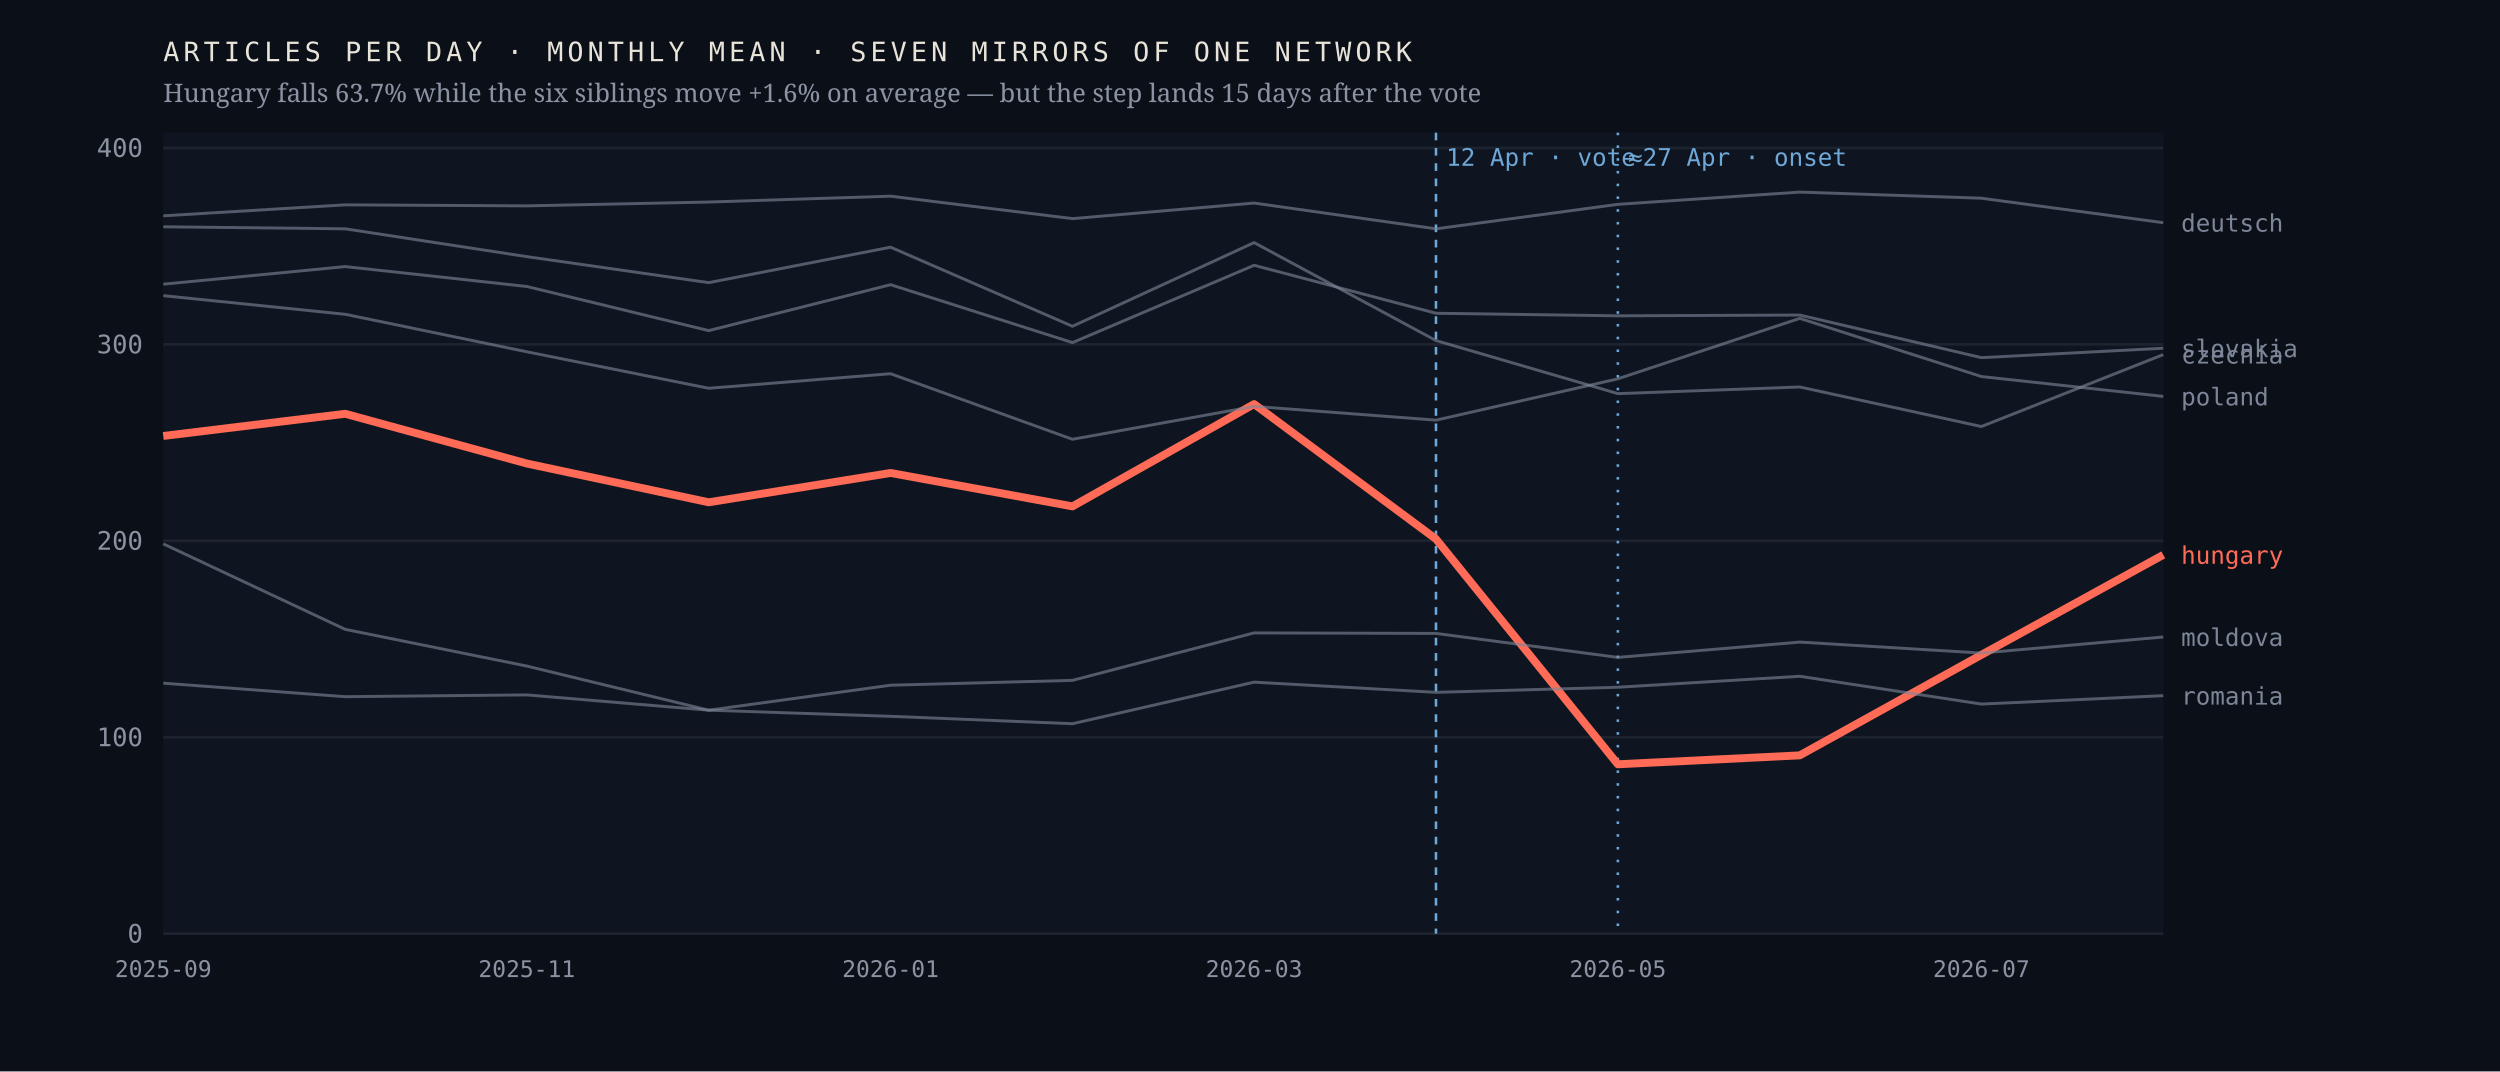
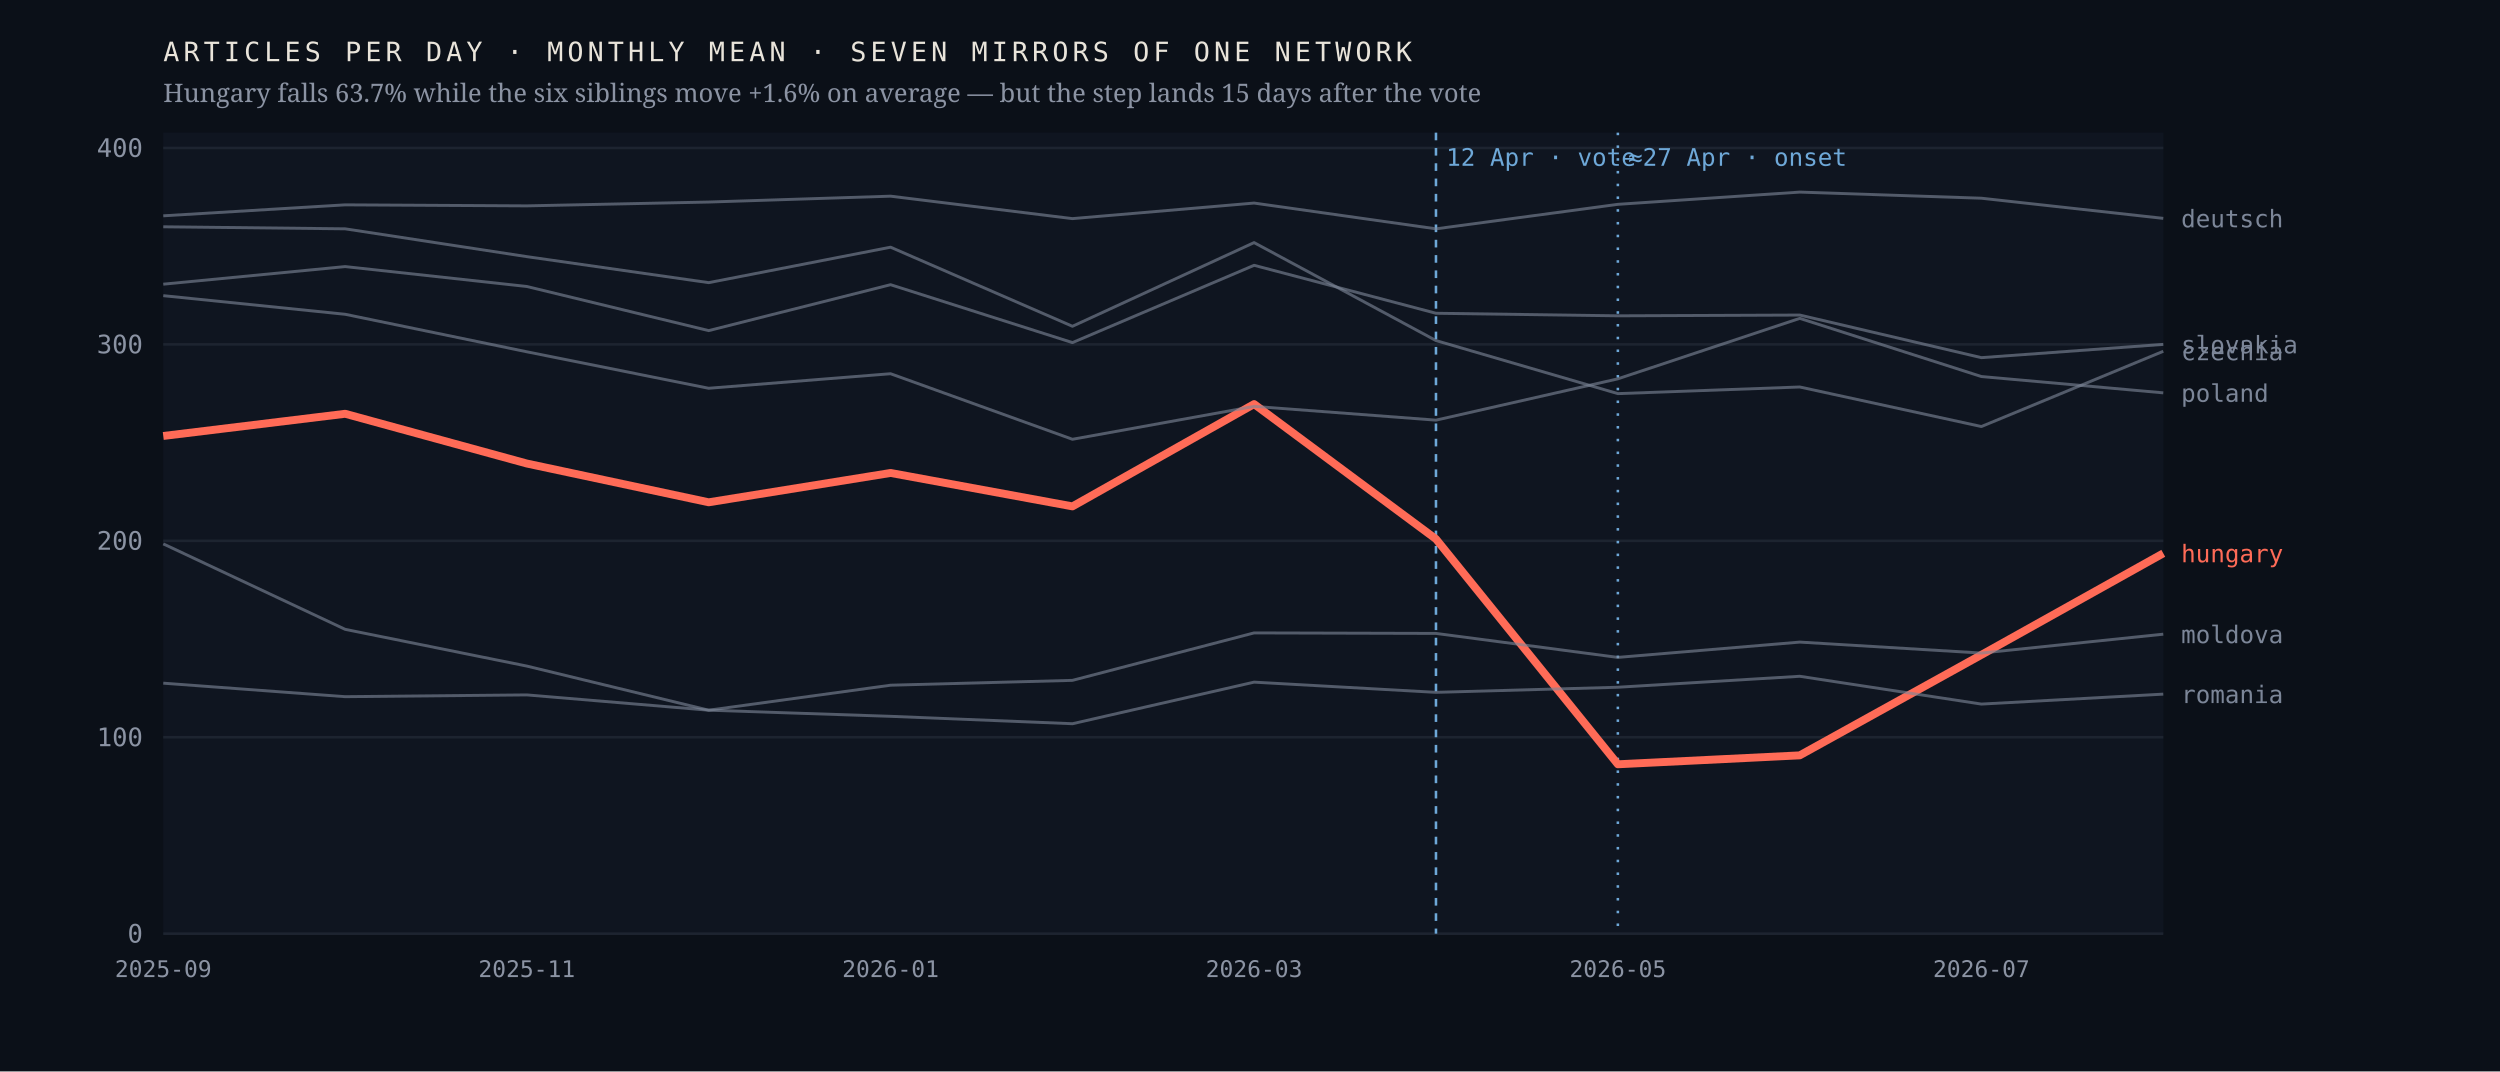
<svg xmlns="http://www.w3.org/2000/svg" viewBox="0 0 980 420" width="980" height="420" role="img" aria-label="Monthly output of seven mirrors of one network; the Hungarian line falls 63.7% after April 2026 while the six others hold roughly flat">
  <rect width="980" height="420" fill="#0b1018" />
  <rect x="64" y="52" width="784" height="314" fill="#0f1520" />
  <line x1="64" y1="366.0" x2="848" y2="366.0" stroke="#1d2430" stroke-width="1" />
  <text x="56.0" y="369.5" font-family="ui-monospace,'IBM Plex Mono',Menlo,monospace" font-size="10" font-weight="400" letter-spacing="0" fill="#8b93a3" text-anchor="end">0</text>
  <line x1="64" y1="289.0" x2="848" y2="289.0" stroke="#1d2430" stroke-width="1" />
  <text x="56.0" y="292.5" font-family="ui-monospace,'IBM Plex Mono',Menlo,monospace" font-size="10" font-weight="400" letter-spacing="0" fill="#8b93a3" text-anchor="end">100</text>
  <line x1="64" y1="212.0" x2="848" y2="212.0" stroke="#1d2430" stroke-width="1" />
  <text x="56.0" y="215.5" font-family="ui-monospace,'IBM Plex Mono',Menlo,monospace" font-size="10" font-weight="400" letter-spacing="0" fill="#8b93a3" text-anchor="end">200</text>
  <line x1="64" y1="135.0" x2="848" y2="135.0" stroke="#1d2430" stroke-width="1" />
  <text x="56.0" y="138.5" font-family="ui-monospace,'IBM Plex Mono',Menlo,monospace" font-size="10" font-weight="400" letter-spacing="0" fill="#8b93a3" text-anchor="end">300</text>
  <line x1="64" y1="58.0" x2="848" y2="58.0" stroke="#1d2430" stroke-width="1" />
  <text x="56.0" y="61.5" font-family="ui-monospace,'IBM Plex Mono',Menlo,monospace" font-size="10" font-weight="400" letter-spacing="0" fill="#8b93a3" text-anchor="end">400</text>
  <line x1="562.9" y1="52" x2="562.9" y2="366" stroke="#6ea8d8" stroke-width="1" stroke-dasharray="3 3" />
  <text x="566.9" y="65.0" font-family="ui-monospace,'IBM Plex Mono',Menlo,monospace" font-size="9.5" font-weight="400" letter-spacing="0" fill="#6ea8d8" text-anchor="start">12 Apr · vote</text>
  <line x1="634.2" y1="52" x2="634.2" y2="366" stroke="#6ea8d8" stroke-width="1" stroke-dasharray="1 4" />
  <text x="638.2" y="65.0" font-family="ui-monospace,'IBM Plex Mono',Menlo,monospace" font-size="9.5" font-weight="400" letter-spacing="0" fill="#6ea8d8" text-anchor="start">≈27 Apr · onset</text>
-   <polyline points="64.0,170.9 135.3,162.2 206.5,181.7 277.8,196.9 349.1,185.4 420.4,198.5 491.6,158.4 562.9,211.3 634.2,299.6 705.5,296.1 776.7,256.7 848.0,217.5" fill="none" stroke="#ff6b57" stroke-width="3.1" stroke-opacity="1" stroke-linejoin="round" />
-   <text x="855.0" y="221.0" font-family="ui-monospace,'IBM Plex Mono',Menlo,monospace" font-size="9.5" font-weight="500" letter-spacing="0" fill="#ff6b57" text-anchor="start">hungary</text>
-   <polyline points="64.0,88.9 135.3,89.7 206.5,100.6 277.8,110.8 349.1,96.9 420.4,127.9 491.6,95.1 562.9,133.5 634.2,154.3 705.5,151.7 776.7,167.2 848.0,139.0" fill="none" stroke="#7c8698" stroke-width="1.15" stroke-opacity="0.62" stroke-linejoin="round" />
-   <text x="855.0" y="142.5" font-family="ui-monospace,'IBM Plex Mono',Menlo,monospace" font-size="9.5" font-weight="400" letter-spacing="0" fill="#7c8698" text-anchor="start">czechia</text>
-   <polyline points="64.0,84.6 135.3,80.3 206.5,80.7 277.8,79.2 349.1,76.9 420.4,85.7 491.6,79.6 562.9,89.7 634.2,80.1 705.5,75.3 776.7,77.7 848.0,87.3" fill="none" stroke="#7c8698" stroke-width="1.15" stroke-opacity="0.62" stroke-linejoin="round" />
-   <text x="855.0" y="90.8" font-family="ui-monospace,'IBM Plex Mono',Menlo,monospace" font-size="9.5" font-weight="400" letter-spacing="0" fill="#7c8698" text-anchor="start">deutsch</text>
-   <polyline points="64.0,213.2 135.3,246.7 206.5,261.1 277.8,278.4 349.1,268.6 420.4,266.7 491.6,248.1 562.9,248.3 634.2,257.7 705.5,251.7 776.7,256.0 848.0,249.7" fill="none" stroke="#7c8698" stroke-width="1.15" stroke-opacity="0.62" stroke-linejoin="round" />
-   <text x="855.0" y="253.2" font-family="ui-monospace,'IBM Plex Mono',Menlo,monospace" font-size="9.5" font-weight="400" letter-spacing="0" fill="#7c8698" text-anchor="start">moldova</text>
-   <polyline points="64.0,115.9 135.3,123.2 206.5,137.9 277.8,152.2 349.1,146.5 420.4,172.2 491.6,159.3 562.9,164.7 634.2,148.5 705.5,124.8 776.7,147.6 848.0,155.4" fill="none" stroke="#7c8698" stroke-width="1.15" stroke-opacity="0.62" stroke-linejoin="round" />
-   <text x="855.0" y="158.9" font-family="ui-monospace,'IBM Plex Mono',Menlo,monospace" font-size="9.5" font-weight="400" letter-spacing="0" fill="#7c8698" text-anchor="start">poland</text>
-   <polyline points="64.0,267.8 135.3,273.1 206.5,272.4 277.8,278.4 349.1,280.8 420.4,283.7 491.6,267.4 562.9,271.4 634.2,269.4 705.5,265.1 776.7,276.0 848.0,272.7" fill="none" stroke="#7c8698" stroke-width="1.15" stroke-opacity="0.62" stroke-linejoin="round" />
-   <text x="855.0" y="276.2" font-family="ui-monospace,'IBM Plex Mono',Menlo,monospace" font-size="9.5" font-weight="400" letter-spacing="0" fill="#7c8698" text-anchor="start">romania</text>
-   <polyline points="64.0,111.4 135.3,104.5 206.5,112.3 277.8,129.6 349.1,111.6 420.4,134.3 491.6,104.0 562.9,122.8 634.2,123.8 705.5,123.5 776.7,140.2 848.0,136.5" fill="none" stroke="#7c8698" stroke-width="1.15" stroke-opacity="0.62" stroke-linejoin="round" />
-   <text x="855.0" y="140.0" font-family="ui-monospace,'IBM Plex Mono',Menlo,monospace" font-size="9.5" font-weight="400" letter-spacing="0" fill="#7c8698" text-anchor="start">slovakia</text>
+   <polyline points="64.0,170.9 135.3,162.2 206.5,181.7 277.8,196.9 349.1,185.4 420.4,198.5 491.6,158.4 562.9,211.3 634.2,299.6 705.5,296.1 776.7,256.7 848.0,216.9" fill="none" stroke="#ff6b57" stroke-width="3.1" stroke-opacity="1" stroke-linejoin="round" />
+   <text x="855.0" y="220.4" font-family="ui-monospace,'IBM Plex Mono',Menlo,monospace" font-size="9.5" font-weight="500" letter-spacing="0" fill="#ff6b57" text-anchor="start">hungary</text>
+   <polyline points="64.0,88.9 135.3,89.7 206.5,100.6 277.8,110.8 349.1,96.9 420.4,127.9 491.6,95.1 562.9,133.5 634.2,154.3 705.5,151.7 776.7,167.2 848.0,137.7" fill="none" stroke="#7c8698" stroke-width="1.15" stroke-opacity="0.62" stroke-linejoin="round" />
+   <text x="855.0" y="141.2" font-family="ui-monospace,'IBM Plex Mono',Menlo,monospace" font-size="9.5" font-weight="400" letter-spacing="0" fill="#7c8698" text-anchor="start">czechia</text>
+   <polyline points="64.0,84.6 135.3,80.3 206.5,80.7 277.8,79.2 349.1,76.9 420.4,85.7 491.6,79.6 562.9,89.7 634.2,80.1 705.5,75.3 776.7,77.7 848.0,85.6" fill="none" stroke="#7c8698" stroke-width="1.15" stroke-opacity="0.62" stroke-linejoin="round" />
+   <text x="855.0" y="89.1" font-family="ui-monospace,'IBM Plex Mono',Menlo,monospace" font-size="9.5" font-weight="400" letter-spacing="0" fill="#7c8698" text-anchor="start">deutsch</text>
+   <polyline points="64.0,213.2 135.3,246.7 206.5,261.1 277.8,278.4 349.1,268.6 420.4,266.7 491.6,248.1 562.9,248.3 634.2,257.7 705.5,251.7 776.7,256.0 848.0,248.6" fill="none" stroke="#7c8698" stroke-width="1.15" stroke-opacity="0.62" stroke-linejoin="round" />
+   <text x="855.0" y="252.1" font-family="ui-monospace,'IBM Plex Mono',Menlo,monospace" font-size="9.5" font-weight="400" letter-spacing="0" fill="#7c8698" text-anchor="start">moldova</text>
+   <polyline points="64.0,115.9 135.3,123.2 206.5,137.9 277.8,152.2 349.1,146.5 420.4,172.2 491.6,159.3 562.9,164.7 634.2,148.5 705.5,124.8 776.7,147.6 848.0,154.0" fill="none" stroke="#7c8698" stroke-width="1.15" stroke-opacity="0.62" stroke-linejoin="round" />
+   <text x="855.0" y="157.5" font-family="ui-monospace,'IBM Plex Mono',Menlo,monospace" font-size="9.5" font-weight="400" letter-spacing="0" fill="#7c8698" text-anchor="start">poland</text>
+   <polyline points="64.0,267.8 135.3,273.1 206.5,272.4 277.8,278.4 349.1,280.8 420.4,283.7 491.6,267.4 562.9,271.4 634.2,269.4 705.5,265.1 776.7,276.0 848.0,272.1" fill="none" stroke="#7c8698" stroke-width="1.15" stroke-opacity="0.62" stroke-linejoin="round" />
+   <text x="855.0" y="275.6" font-family="ui-monospace,'IBM Plex Mono',Menlo,monospace" font-size="9.5" font-weight="400" letter-spacing="0" fill="#7c8698" text-anchor="start">romania</text>
+   <polyline points="64.0,111.4 135.3,104.5 206.5,112.3 277.8,129.6 349.1,111.6 420.4,134.3 491.6,104.0 562.9,122.8 634.2,123.8 705.5,123.5 776.7,140.2 848.0,135.0" fill="none" stroke="#7c8698" stroke-width="1.15" stroke-opacity="0.62" stroke-linejoin="round" />
+   <text x="855.0" y="138.5" font-family="ui-monospace,'IBM Plex Mono',Menlo,monospace" font-size="9.5" font-weight="400" letter-spacing="0" fill="#7c8698" text-anchor="start">slovakia</text>
  <text x="64.0" y="383.0" font-family="ui-monospace,'IBM Plex Mono',Menlo,monospace" font-size="9" font-weight="400" letter-spacing="0" fill="#8b93a3" text-anchor="middle">2025-09</text>
  <text x="206.5" y="383.0" font-family="ui-monospace,'IBM Plex Mono',Menlo,monospace" font-size="9" font-weight="400" letter-spacing="0" fill="#8b93a3" text-anchor="middle">2025-11</text>
  <text x="349.1" y="383.0" font-family="ui-monospace,'IBM Plex Mono',Menlo,monospace" font-size="9" font-weight="400" letter-spacing="0" fill="#8b93a3" text-anchor="middle">2026-01</text>
  <text x="491.6" y="383.0" font-family="ui-monospace,'IBM Plex Mono',Menlo,monospace" font-size="9" font-weight="400" letter-spacing="0" fill="#8b93a3" text-anchor="middle">2026-03</text>
  <text x="634.2" y="383.0" font-family="ui-monospace,'IBM Plex Mono',Menlo,monospace" font-size="9" font-weight="400" letter-spacing="0" fill="#8b93a3" text-anchor="middle">2026-05</text>
  <text x="776.7" y="383.0" font-family="ui-monospace,'IBM Plex Mono',Menlo,monospace" font-size="9" font-weight="400" letter-spacing="0" fill="#8b93a3" text-anchor="middle">2026-07</text>
  <text x="64.0" y="24.0" font-family="ui-monospace,'IBM Plex Mono',Menlo,monospace" font-size="10.5" font-weight="400" letter-spacing="1.6" fill="#e9e4da" text-anchor="start">ARTICLES PER DAY · MONTHLY MEAN · SEVEN MIRRORS OF ONE NETWORK</text>
  <text x="64.0" y="40.0" font-family="'Newsreader',Georgia,serif" font-size="10" font-weight="400" letter-spacing="0" fill="#8b93a3" text-anchor="start">Hungary falls 63.7% while the six siblings move +1.6% on average — but the step lands 15 days after the vote</text>
</svg>
